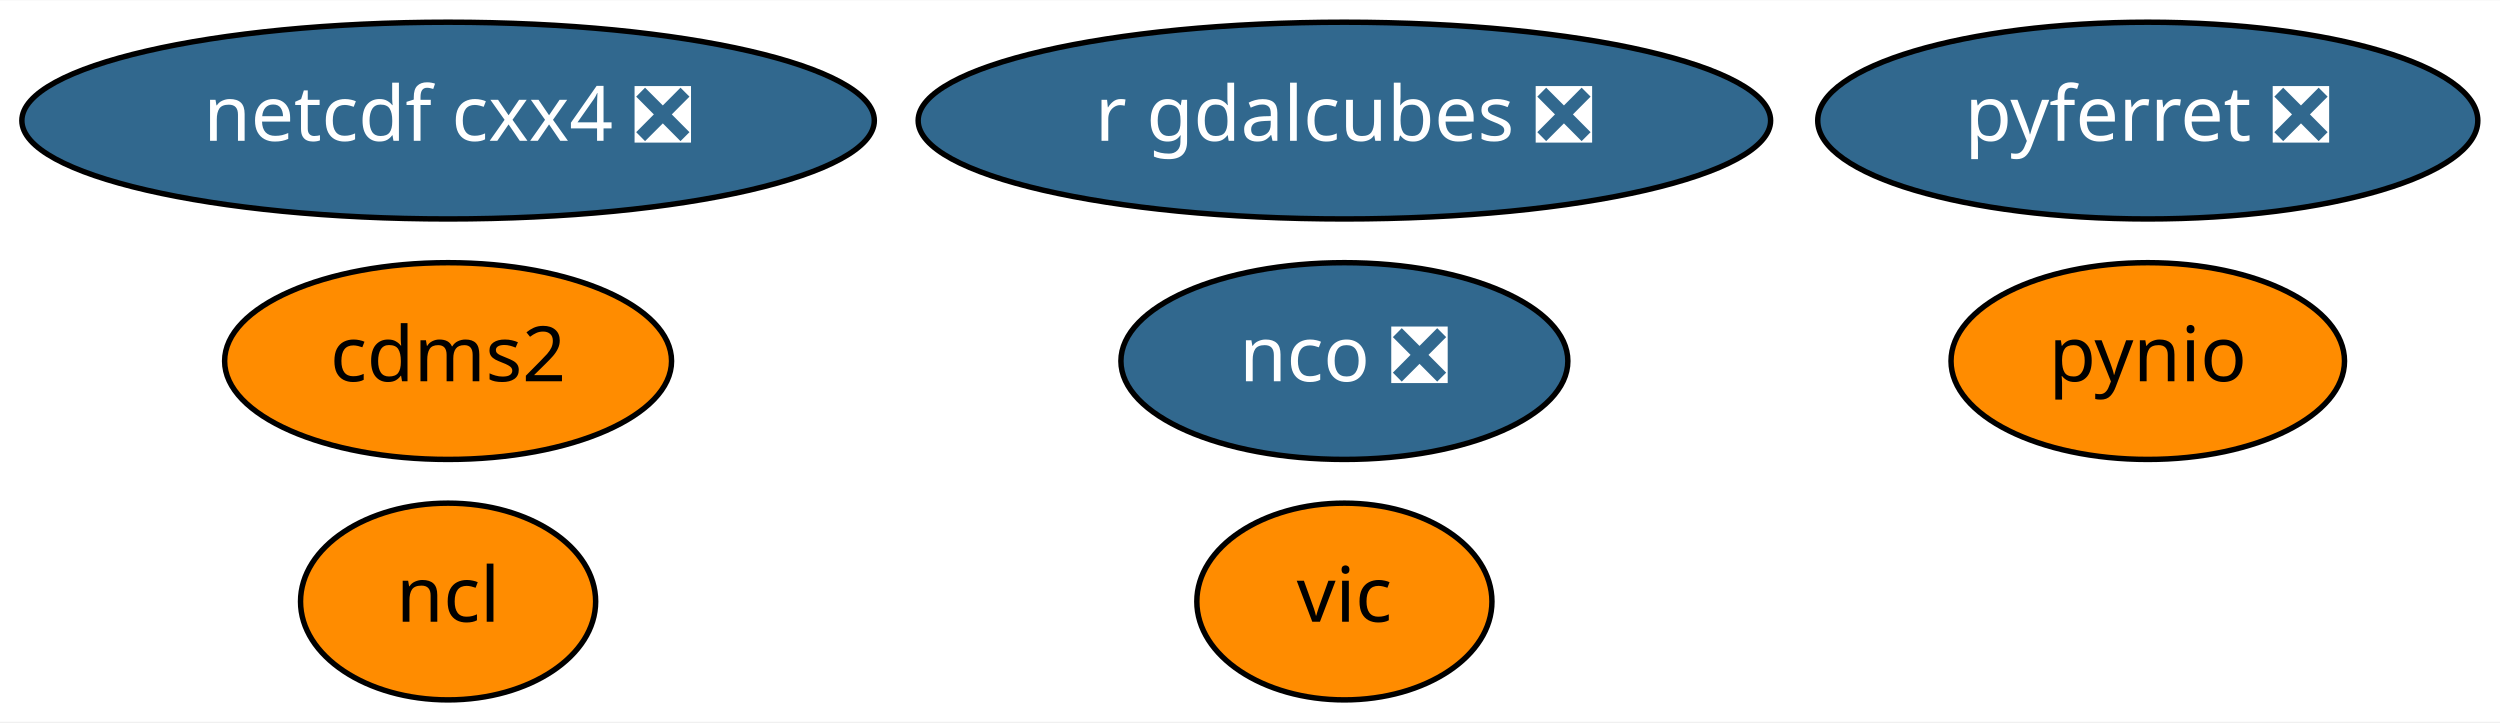
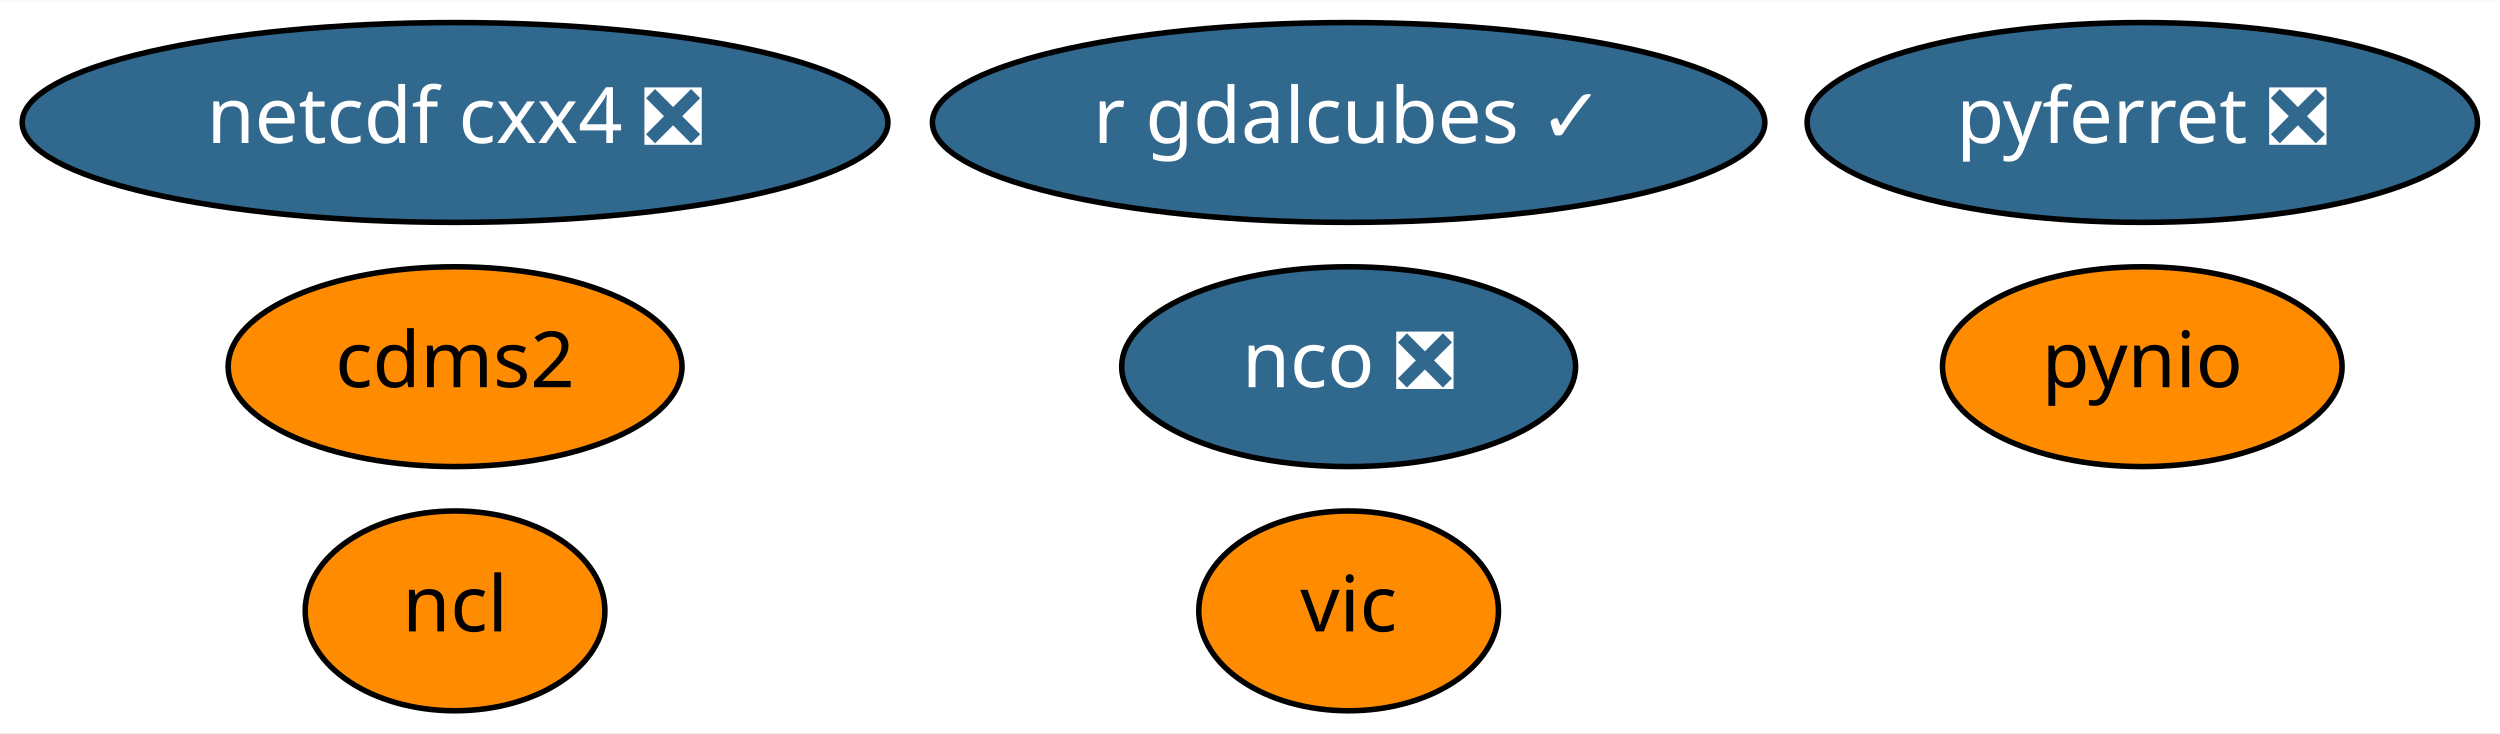
- <svg xmlns="http://www.w3.org/2000/svg" xmlns:xlink="http://www.w3.org/1999/xlink" width="457pt" height="132pt" viewBox="0.00 0.00 457.44 132.00">
+ <svg xmlns="http://www.w3.org/2000/svg" xmlns:xlink="http://www.w3.org/1999/xlink" width="450pt" height="132pt" viewBox="0.00 0.00 450.44 132.00">
  <g id="graph0" class="graph" transform="scale(1 1) rotate(0) translate(4 128)">
-     <polygon fill="white" stroke="transparent" points="-4,4 -4,-128 453.44,-128 453.44,4 -4,4" />
+     <polygon fill="white" stroke="transparent" points="-4,4 -4,-128 446.44,-128 446.44,4 -4,4" />
    <g id="node1" class="node">
      <g id="a_node1">
        <a xlink:href="https://github.com/conda-forge/cdms2-feedstock" xlink:title="cdms2">
          <ellipse fill="#ff8c00" stroke="black" cx="77.99" cy="-62" rx="40.89" ry="18" />
          <text text-anchor="middle" x="77.99" y="-58.3" font-family="Times-Roman" font-size="14.00">cdms2</text>
        </a>
      </g>
    </g>
    <g id="node2" class="node">
      <g id="a_node2">
        <a xlink:href="https://github.com/conda-forge/ncl-feedstock" xlink:title="ncl">
          <ellipse fill="#ff8c00" stroke="black" cx="77.99" cy="-18" rx="27" ry="18" />
          <text text-anchor="middle" x="77.99" y="-14.3" font-family="Times-Roman" font-size="14.00">ncl</text>
        </a>
      </g>
    </g>
    <g id="node3" class="node">
      <g id="a_node3">
        <a xlink:href="https://github.com/conda-forge/nco-feedstock/pull/118" xlink:title="nco ❎">
-           <ellipse fill="#31688e" stroke="black" cx="241.99" cy="-62" rx="40.89" ry="18" />
-           <text text-anchor="middle" x="241.99" y="-58.3" font-family="Times-Roman" font-size="14.00" fill="white">nco ❎</text>
+           <ellipse fill="#31688e" stroke="black" cx="238.99" cy="-62" rx="40.89" ry="18" />
+           <text text-anchor="middle" x="238.99" y="-58.3" font-family="Times-Roman" font-size="14.00" fill="white">nco ❎</text>
        </a>
      </g>
    </g>
    <g id="node4" class="node">
      <g id="a_node4">
        <a xlink:href="https://github.com/conda-forge/netcdf-cxx4-feedstock/pull/34" xlink:title="netcdf cxx4 ❎">
          <ellipse fill="#31688e" stroke="black" cx="77.99" cy="-106" rx="77.99" ry="18" />
          <text text-anchor="middle" x="77.99" y="-102.3" font-family="Times-Roman" font-size="14.00" fill="white">netcdf cxx4 ❎</text>
        </a>
      </g>
    </g>
    <g id="node5" class="node">
      <g id="a_node5">
        <a xlink:href="https://github.com/conda-forge/pyferret-feedstock/pull/76" xlink:title="pyferret ❎">
-           <ellipse fill="#31688e" stroke="black" cx="388.99" cy="-106" rx="60.39" ry="18" />
-           <text text-anchor="middle" x="388.99" y="-102.3" font-family="Times-Roman" font-size="14.00" fill="white">pyferret ❎</text>
+           <ellipse fill="#31688e" stroke="black" cx="381.99" cy="-106" rx="60.39" ry="18" />
+           <text text-anchor="middle" x="381.99" y="-102.3" font-family="Times-Roman" font-size="14.00" fill="white">pyferret ❎</text>
        </a>
      </g>
    </g>
    <g id="node6" class="node">
      <g id="a_node6">
        <a xlink:href="https://github.com/conda-forge/pynio-feedstock" xlink:title="pynio">
-           <ellipse fill="#ff8c00" stroke="black" cx="388.99" cy="-62" rx="36" ry="18" />
-           <text text-anchor="middle" x="388.99" y="-58.3" font-family="Times-Roman" font-size="14.00">pynio</text>
+           <ellipse fill="#ff8c00" stroke="black" cx="381.99" cy="-62" rx="36" ry="18" />
+           <text text-anchor="middle" x="381.99" y="-58.3" font-family="Times-Roman" font-size="14.00">pynio</text>
        </a>
      </g>
    </g>
    <g id="node7" class="node">
      <g id="a_node7">
        <a xlink:href="https://github.com/conda-forge/vic-feedstock" xlink:title="vic">
-           <ellipse fill="#ff8c00" stroke="black" cx="241.99" cy="-18" rx="27" ry="18" />
-           <text text-anchor="middle" x="241.99" y="-14.3" font-family="Times-Roman" font-size="14.00">vic</text>
+           <ellipse fill="#ff8c00" stroke="black" cx="238.99" cy="-18" rx="27" ry="18" />
+           <text text-anchor="middle" x="238.99" y="-14.3" font-family="Times-Roman" font-size="14.00">vic</text>
        </a>
      </g>
    </g>
    <g id="node8" class="node">
      <g id="a_node8">
-         <a xlink:href="https://github.com/conda-forge/r-gdalcubes-feedstock/pull/5" xlink:title="r gdalcubes ❎">
-           <ellipse fill="#31688e" stroke="black" cx="241.99" cy="-106" rx="77.99" ry="18" />
-           <text text-anchor="middle" x="241.99" y="-102.3" font-family="Times-Roman" font-size="14.00" fill="white">r gdalcubes ❎</text>
+         <a xlink:href="https://github.com/conda-forge/r-gdalcubes-feedstock/pull/5" xlink:title="r gdalcubes ✓">
+           <ellipse fill="#31688e" stroke="black" cx="238.99" cy="-106" rx="74.99" ry="18" />
+           <text text-anchor="middle" x="238.99" y="-102.3" font-family="Times-Roman" font-size="14.00" fill="white">r gdalcubes ✓</text>
        </a>
      </g>
    </g>
  </g>
</svg>
